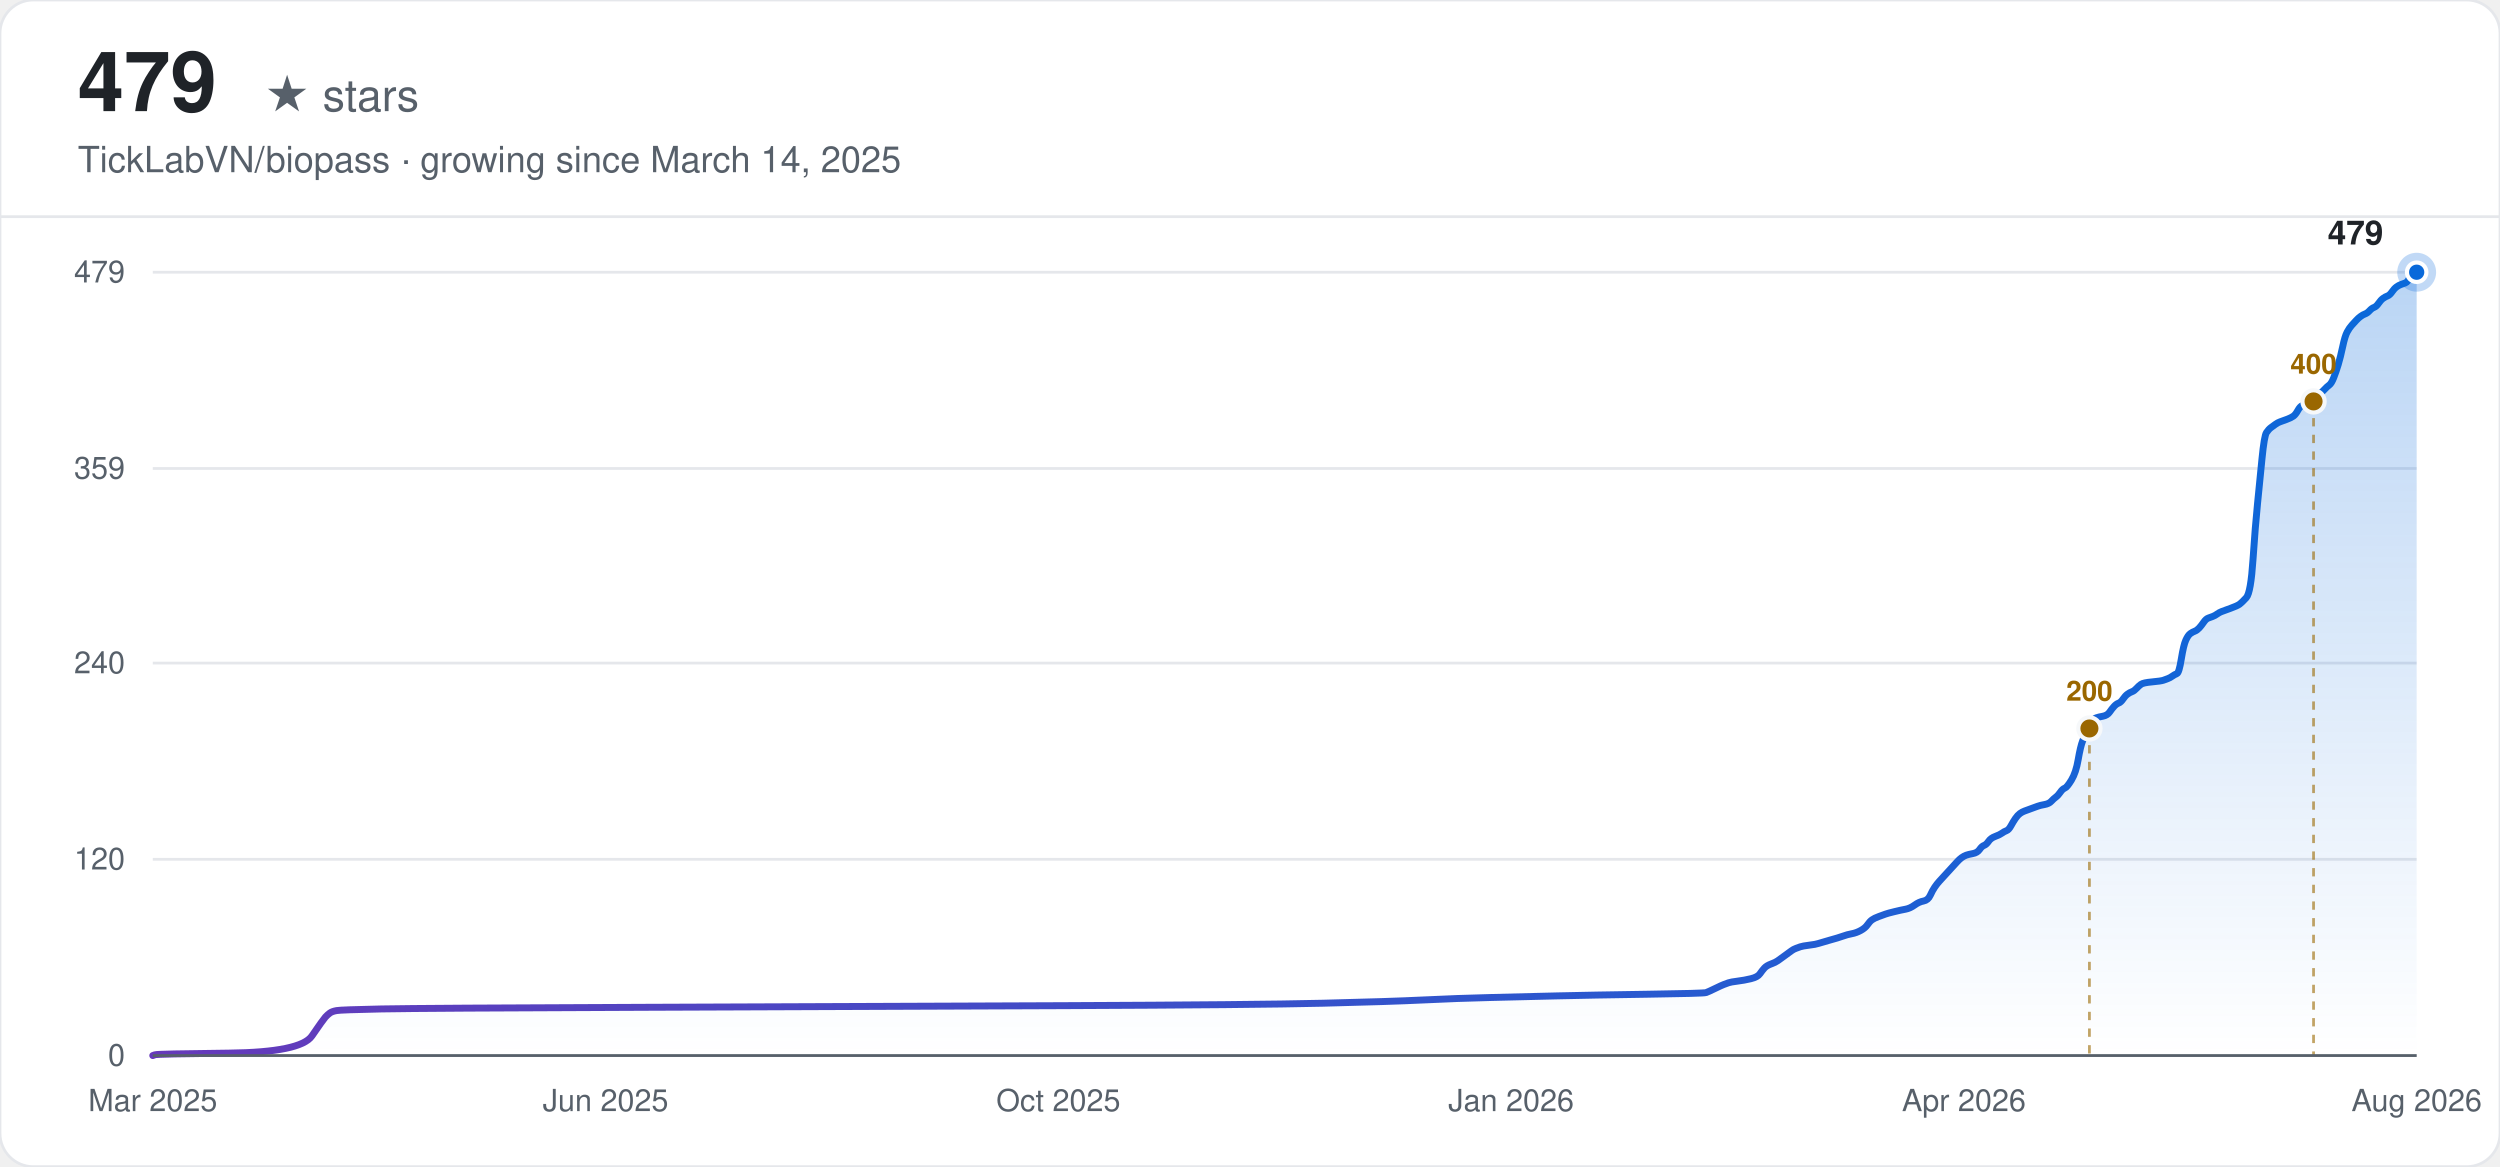
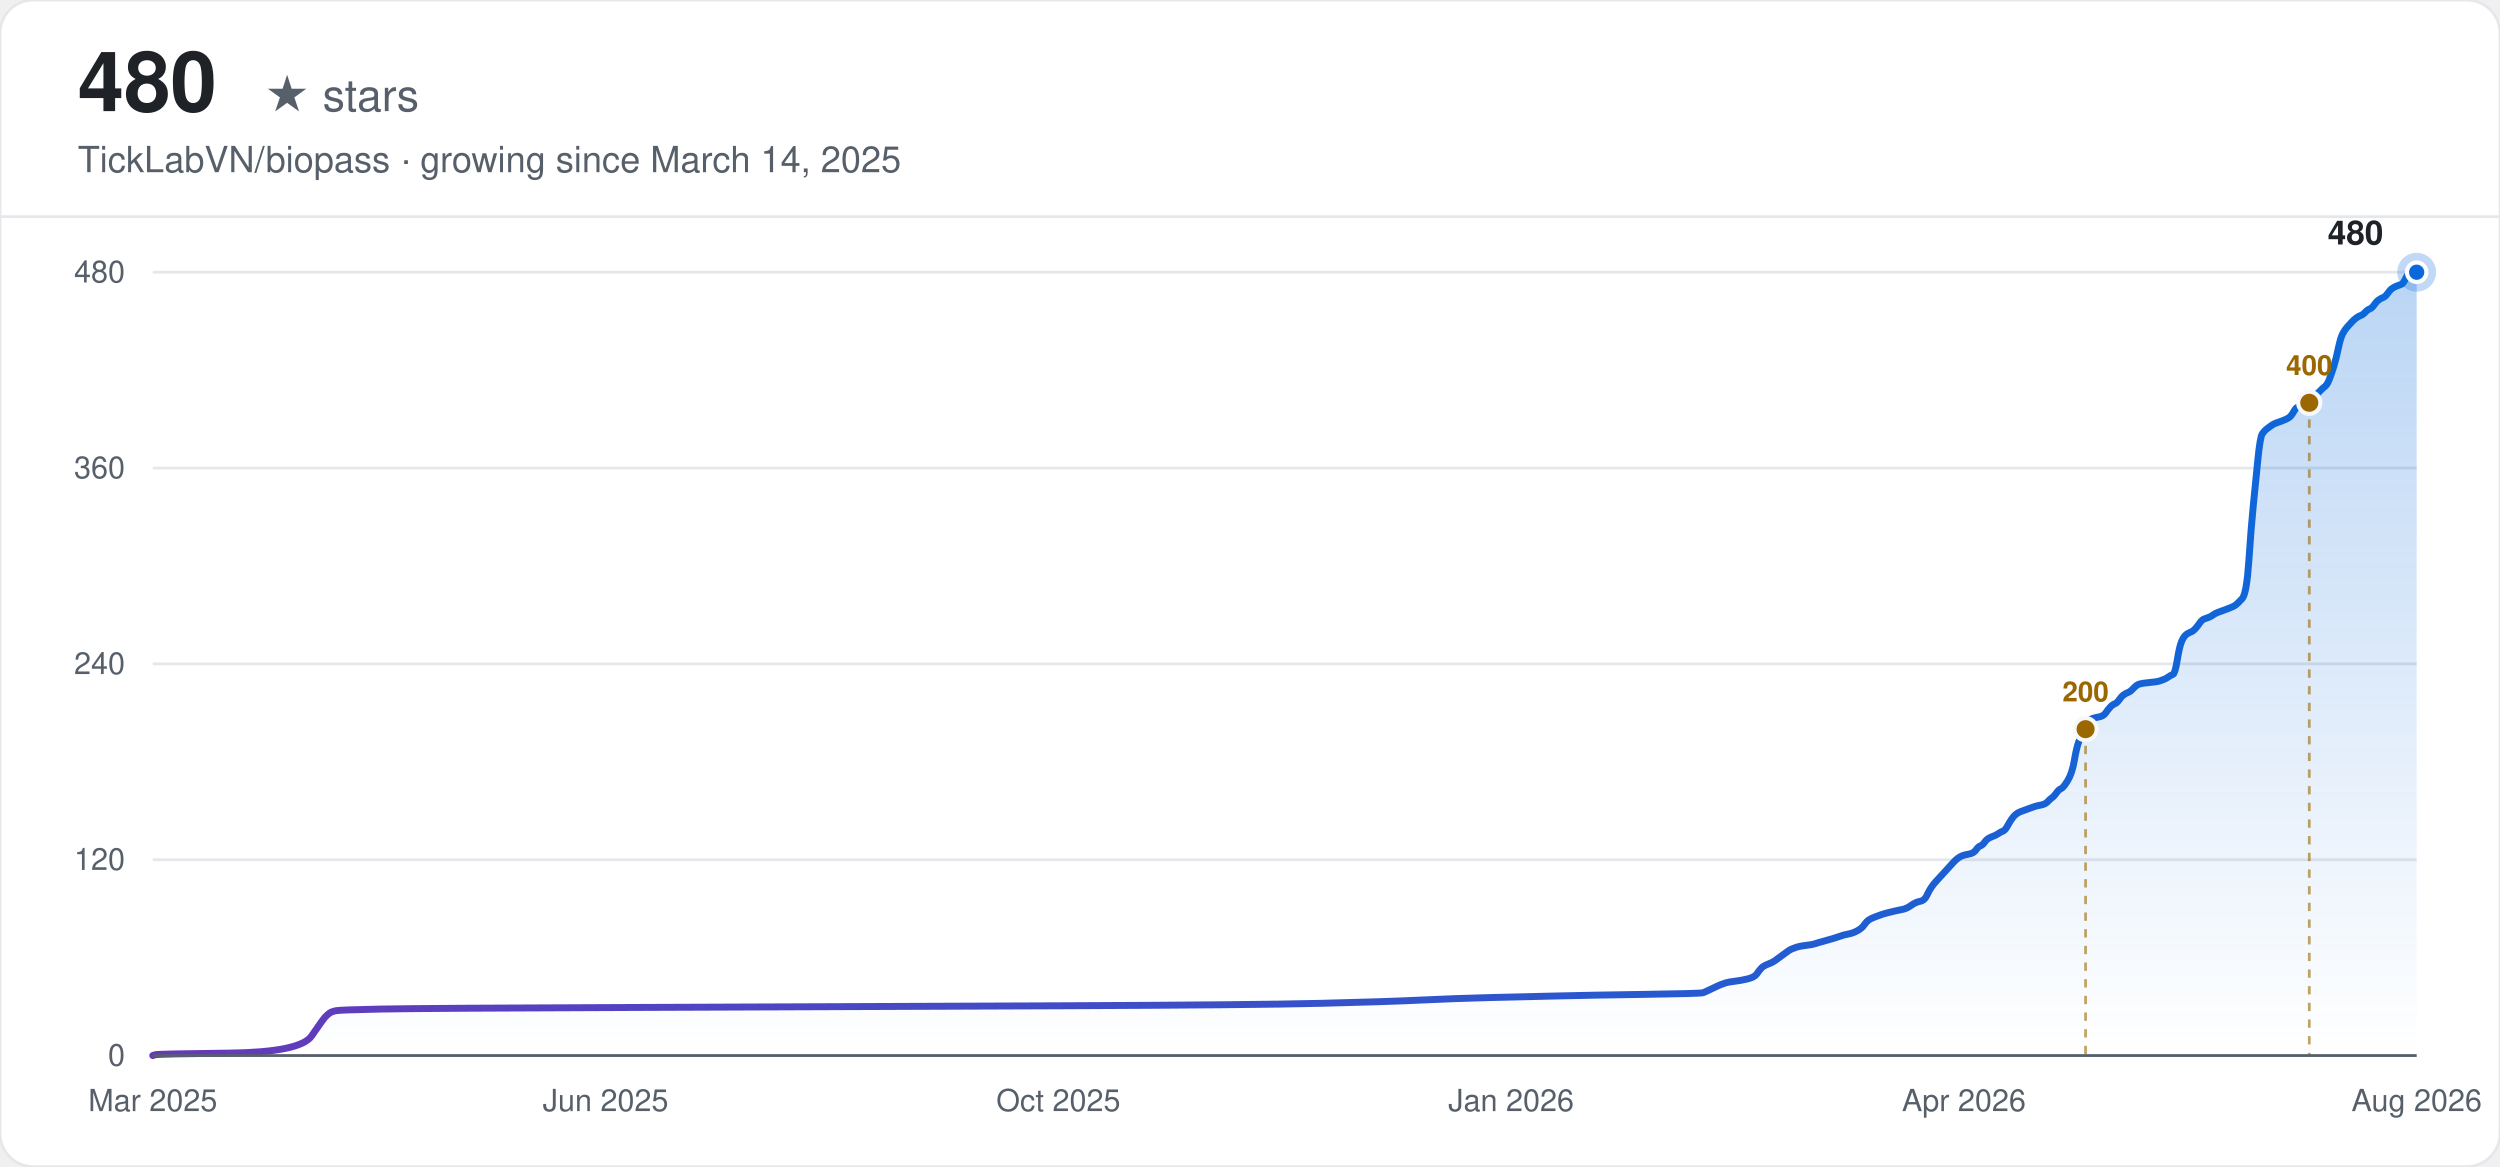
<svg xmlns="http://www.w3.org/2000/svg" width="900" height="420" viewBox="0 0 900 420" font-family="-apple-system, BlinkMacSystemFont, 'Segoe UI', Helvetica, Arial, sans-serif">
  <defs>
    <linearGradient id="line-light" x1="0" y1="0" x2="1" y2="0">
      <stop offset="0%" stop-color="#6639ba" />
      <stop offset="100%" stop-color="#0969da" />
    </linearGradient>
    <linearGradient id="area-light" x1="0" y1="0" x2="0" y2="1">
      <stop offset="0%" stop-color="#0969da" stop-opacity="0.28" />
      <stop offset="100%" stop-color="#0969da" stop-opacity="0" />
    </linearGradient>
  </defs>
  <rect width="900" height="420" rx="12" fill="#ffffff" />
  <rect width="900" height="420" rx="12" fill="none" stroke="#e5e7eb" stroke-width="1" />
-   <text x="28" y="40" font-size="30" font-weight="700" fill="#1f2328">479</text>
+   <text x="28" y="40" font-size="30" font-weight="700" fill="#1f2328">480</text>
  <text x="28" y="40" font-size="16" fill="#57606a" dx="67">★ stars</text>
  <text x="28" y="62" font-size="13" fill="#57606a">TickLabVN/biopass · growing since March 14, 2025</text>
  <line x1="0" y1="78" x2="900" y2="78" stroke="#e5e7eb" stroke-width="1" />
  <line x1="55" y1="380.00" x2="870" y2="380.00" stroke="#e5e7eb" stroke-width="1" />
  <text x="45" y="380.00" text-anchor="end" dominant-baseline="middle" font-size="11" fill="#57606a">0</text>
-   <line x1="55" y1="309.35" x2="870" y2="309.35" stroke="#e5e7eb" stroke-width="1" />
-   <text x="45" y="309.35" text-anchor="end" dominant-baseline="middle" font-size="11" fill="#57606a">120</text>
-   <line x1="55" y1="238.71" x2="870" y2="238.71" stroke="#e5e7eb" stroke-width="1" />
-   <text x="45" y="238.71" text-anchor="end" dominant-baseline="middle" font-size="11" fill="#57606a">240</text>
-   <line x1="55" y1="168.65" x2="870" y2="168.65" stroke="#e5e7eb" stroke-width="1" />
-   <text x="45" y="168.65" text-anchor="end" dominant-baseline="middle" font-size="11" fill="#57606a">359</text>
+   <line x1="55" y1="309.50" x2="870" y2="309.50" stroke="#e5e7eb" stroke-width="1" />
+   <text x="45" y="309.50" text-anchor="end" dominant-baseline="middle" font-size="11" fill="#57606a">120</text>
+   <line x1="55" y1="239.00" x2="870" y2="239.00" stroke="#e5e7eb" stroke-width="1" />
+   <text x="45" y="239.00" text-anchor="end" dominant-baseline="middle" font-size="11" fill="#57606a">240</text>
+   <line x1="55" y1="168.50" x2="870" y2="168.50" stroke="#e5e7eb" stroke-width="1" />
+   <text x="45" y="168.50" text-anchor="end" dominant-baseline="middle" font-size="11" fill="#57606a">360</text>
  <line x1="55" y1="98.00" x2="870" y2="98.00" stroke="#e5e7eb" stroke-width="1" />
-   <text x="45" y="98.00" text-anchor="end" dominant-baseline="middle" font-size="11" fill="#57606a">479</text>
+   <text x="45" y="98.00" text-anchor="end" dominant-baseline="middle" font-size="11" fill="#57606a">480</text>
  <text x="55.00" y="400" text-anchor="middle" font-size="11" fill="#57606a">Mar 2025</text>
  <text x="218.00" y="400" text-anchor="middle" font-size="11" fill="#57606a">Jun 2025</text>
  <text x="381.00" y="400" text-anchor="middle" font-size="11" fill="#57606a">Oct 2025</text>
  <text x="544.00" y="400" text-anchor="middle" font-size="11" fill="#57606a">Jan 2026</text>
  <text x="707.00" y="400" text-anchor="middle" font-size="11" fill="#57606a">Apr 2026</text>
  <text x="870.00" y="400" text-anchor="middle" font-size="11" fill="#57606a">Aug 2026</text>
-   <path d="M55.00,380.00 L55.81,379.71 Q56.61,379.41 82.44,379.12 Q108.26,378.82 112.29,372.94 Q116.33,367.05 117.13,366.16 Q117.94,365.28 118.75,364.69 Q119.55,364.10 121.17,363.81 Q122.78,363.52 137.31,363.22 Q151.83,362.93 232.52,362.63 Q313.22,362.34 382.61,362.04 Q452.01,361.75 476.22,361.16 Q500.43,360.57 512.53,359.98 Q524.63,359.39 536.74,359.10 Q548.84,358.81 560.95,358.51 Q573.05,358.22 593.22,357.92 Q613.40,357.63 614.20,357.33 Q615.01,357.04 617.43,355.86 Q619.85,354.68 620.66,354.39 Q621.47,354.10 622.27,353.80 Q623.08,353.51 625.50,353.21 Q627.92,352.92 630.34,352.33 Q632.76,351.74 633.57,350.56 Q634.38,349.39 635.18,348.50 Q635.99,347.62 637.60,347.03 Q639.22,346.44 640.02,345.85 Q640.83,345.27 642.45,344.09 Q644.06,342.91 644.87,342.32 Q645.67,341.73 646.48,341.44 Q647.29,341.14 648.09,340.85 Q648.90,340.56 651.32,340.26 Q653.74,339.97 654.55,339.67 Q655.36,339.38 658.58,338.49 Q661.81,337.61 663.43,337.02 Q665.04,336.43 666.65,336.14 Q668.27,335.85 669.88,334.96 Q671.50,334.08 672.30,332.90 Q673.11,331.72 673.92,331.14 Q674.72,330.55 676.34,329.96 Q677.95,329.37 678.76,329.08 Q679.56,328.78 681.99,328.19 Q684.41,327.60 686.02,327.31 Q687.63,327.01 689.25,325.84 Q690.86,324.66 692.48,324.37 Q694.09,324.07 694.90,322.30 Q695.70,320.54 696.51,319.36 Q697.32,318.18 698.12,317.30 Q698.93,316.42 699.74,315.53 Q700.54,314.65 701.35,313.77 Q702.16,312.89 702.97,312.00 Q703.77,311.12 704.58,310.24 Q705.39,309.35 706.19,308.76 Q707.00,308.18 707.81,307.88 Q708.61,307.59 710.23,307.29 Q711.84,307.00 712.65,305.82 Q713.46,304.64 714.26,304.35 Q715.07,304.05 715.88,302.88 Q716.68,301.70 718.30,301.11 Q719.91,300.52 720.72,299.93 Q721.52,299.34 722.33,299.05 Q723.14,298.76 723.95,297.28 Q724.75,295.81 725.56,294.63 Q726.37,293.46 727.17,292.87 Q727.98,292.28 728.79,291.99 Q729.59,291.69 730.40,291.40 Q731.21,291.10 732.01,290.81 Q732.82,290.51 733.63,290.22 Q734.44,289.92 736.05,289.63 Q737.66,289.34 738.47,288.45 Q739.28,287.57 740.08,286.98 Q740.89,286.39 741.70,285.22 Q742.50,284.04 743.31,283.74 Q744.12,283.45 745.73,280.80 Q747.35,278.15 748.15,273.44 Q748.96,268.73 749.77,266.67 Q750.57,264.61 751.38,262.84 Q752.19,261.08 753.00,259.90 Q753.80,258.72 754.61,258.43 Q755.42,258.13 757.03,257.84 Q758.64,257.54 759.45,256.37 Q760.26,255.19 761.06,254.31 Q761.87,253.42 762.68,253.13 Q763.49,252.84 764.29,251.66 Q765.10,250.48 765.91,249.89 Q766.71,249.30 767.52,249.01 Q768.33,248.71 769.13,247.83 Q769.94,246.95 770.75,246.36 Q771.55,245.77 774.78,245.48 Q778.01,245.18 778.82,244.89 Q779.62,244.59 780.43,244.30 Q781.24,244.00 782.04,243.42 Q782.85,242.83 783.66,242.53 Q784.47,242.24 785.27,237.23 Q786.08,232.23 786.89,230.46 Q787.69,228.70 788.50,228.11 Q789.31,227.52 790.11,227.23 Q790.92,226.93 791.73,226.05 Q792.53,225.16 793.34,223.99 Q794.15,222.81 794.96,222.52 Q795.76,222.22 796.57,221.93 Q797.38,221.63 798.18,221.04 Q798.99,220.46 799.80,220.16 Q800.60,219.87 803.02,218.98 Q805.45,218.10 806.25,217.51 Q807.06,216.92 808.67,215.16 Q810.29,213.39 811.09,201.32 Q811.90,189.25 812.71,181.30 Q813.51,173.36 814.32,165.11 Q815.13,156.87 815.94,155.70 Q816.74,154.52 817.55,153.93 Q818.36,153.34 819.16,152.75 Q819.97,152.16 820.78,151.87 Q821.58,151.57 823.20,150.99 Q824.81,150.40 825.62,149.81 Q826.43,149.22 827.23,147.75 Q828.04,146.28 828.85,145.98 Q829.65,145.69 830.46,145.39 Q831.27,145.10 832.07,144.51 Q832.88,143.92 833.69,143.04 Q834.50,142.15 835.30,141.57 Q836.11,140.98 836.92,140.09 Q837.72,139.21 838.53,138.62 Q839.34,138.03 840.14,135.97 Q840.95,133.91 841.76,131.26 Q842.56,128.61 843.37,124.79 Q844.18,120.96 844.99,119.49 Q845.79,118.02 846.60,117.13 Q847.41,116.25 848.21,115.37 Q849.02,114.48 849.83,113.90 Q850.63,113.31 851.44,113.01 Q852.25,112.72 853.05,111.84 Q853.86,110.95 854.67,110.66 Q855.48,110.36 856.28,109.19 Q857.09,108.01 857.90,107.42 Q858.70,106.83 859.51,106.54 Q860.32,106.24 861.12,105.06 Q861.93,103.89 862.74,103.30 Q863.54,102.71 864.35,102.42 Q865.16,102.12 865.97,101.83 Q866.77,101.53 867.58,99.77 Q868.39,98.00 869.19,98.00 L870.00,98.00 L870.00,380.00 L55.00,380.00 Z" fill="url(#area-light)" stroke="none" />
-   <path d="M55.00,380.00 L55.81,379.71 Q56.61,379.41 82.44,379.12 Q108.26,378.82 112.29,372.94 Q116.33,367.05 117.13,366.16 Q117.94,365.28 118.75,364.69 Q119.55,364.10 121.17,363.81 Q122.78,363.52 137.31,363.22 Q151.83,362.93 232.52,362.63 Q313.22,362.34 382.61,362.04 Q452.01,361.75 476.22,361.16 Q500.43,360.57 512.53,359.98 Q524.63,359.39 536.74,359.10 Q548.84,358.81 560.95,358.51 Q573.05,358.22 593.22,357.92 Q613.40,357.63 614.20,357.33 Q615.01,357.04 617.43,355.86 Q619.85,354.68 620.66,354.39 Q621.47,354.10 622.27,353.80 Q623.08,353.51 625.50,353.21 Q627.92,352.92 630.34,352.33 Q632.76,351.74 633.57,350.56 Q634.38,349.39 635.18,348.50 Q635.99,347.62 637.60,347.03 Q639.22,346.44 640.02,345.85 Q640.83,345.27 642.45,344.09 Q644.06,342.91 644.87,342.32 Q645.67,341.73 646.48,341.44 Q647.29,341.14 648.09,340.85 Q648.90,340.56 651.32,340.26 Q653.74,339.97 654.55,339.67 Q655.36,339.38 658.58,338.49 Q661.81,337.61 663.43,337.02 Q665.04,336.43 666.65,336.14 Q668.27,335.85 669.88,334.96 Q671.50,334.08 672.30,332.90 Q673.11,331.72 673.92,331.14 Q674.72,330.55 676.34,329.96 Q677.95,329.37 678.76,329.08 Q679.56,328.78 681.99,328.19 Q684.41,327.60 686.02,327.31 Q687.63,327.01 689.25,325.84 Q690.86,324.66 692.48,324.37 Q694.09,324.07 694.90,322.30 Q695.70,320.54 696.51,319.36 Q697.32,318.18 698.12,317.30 Q698.93,316.42 699.74,315.53 Q700.54,314.65 701.35,313.77 Q702.16,312.89 702.97,312.00 Q703.77,311.12 704.58,310.24 Q705.39,309.35 706.19,308.76 Q707.00,308.18 707.81,307.88 Q708.61,307.59 710.23,307.29 Q711.84,307.00 712.65,305.82 Q713.46,304.64 714.26,304.35 Q715.07,304.05 715.88,302.88 Q716.68,301.70 718.30,301.11 Q719.91,300.52 720.72,299.93 Q721.52,299.34 722.33,299.05 Q723.14,298.76 723.95,297.28 Q724.75,295.81 725.56,294.63 Q726.37,293.46 727.17,292.87 Q727.98,292.28 728.79,291.99 Q729.59,291.69 730.40,291.40 Q731.21,291.10 732.01,290.81 Q732.82,290.51 733.63,290.22 Q734.44,289.92 736.05,289.63 Q737.66,289.34 738.47,288.45 Q739.28,287.57 740.08,286.98 Q740.89,286.39 741.70,285.22 Q742.50,284.04 743.31,283.74 Q744.12,283.45 745.73,280.80 Q747.35,278.15 748.15,273.44 Q748.96,268.73 749.77,266.67 Q750.57,264.61 751.38,262.84 Q752.19,261.08 753.00,259.90 Q753.80,258.72 754.61,258.43 Q755.42,258.13 757.03,257.84 Q758.64,257.54 759.45,256.37 Q760.26,255.19 761.06,254.31 Q761.87,253.42 762.68,253.13 Q763.49,252.84 764.29,251.66 Q765.10,250.48 765.91,249.89 Q766.71,249.30 767.52,249.01 Q768.33,248.71 769.13,247.83 Q769.94,246.95 770.75,246.36 Q771.55,245.77 774.78,245.48 Q778.01,245.18 778.82,244.89 Q779.62,244.59 780.43,244.30 Q781.24,244.00 782.04,243.42 Q782.85,242.83 783.66,242.53 Q784.47,242.24 785.27,237.23 Q786.08,232.23 786.89,230.46 Q787.69,228.70 788.50,228.11 Q789.31,227.52 790.11,227.23 Q790.92,226.93 791.73,226.05 Q792.53,225.16 793.34,223.99 Q794.15,222.81 794.96,222.52 Q795.76,222.22 796.57,221.93 Q797.38,221.63 798.18,221.04 Q798.99,220.46 799.80,220.16 Q800.60,219.87 803.02,218.98 Q805.45,218.10 806.25,217.51 Q807.06,216.92 808.67,215.16 Q810.29,213.39 811.09,201.32 Q811.90,189.25 812.71,181.30 Q813.51,173.36 814.32,165.11 Q815.13,156.87 815.94,155.70 Q816.74,154.52 817.55,153.93 Q818.36,153.34 819.16,152.75 Q819.97,152.16 820.78,151.87 Q821.58,151.57 823.20,150.99 Q824.81,150.40 825.62,149.81 Q826.43,149.22 827.23,147.75 Q828.04,146.28 828.85,145.98 Q829.65,145.69 830.46,145.39 Q831.27,145.10 832.07,144.51 Q832.88,143.92 833.69,143.04 Q834.50,142.15 835.30,141.57 Q836.11,140.98 836.92,140.09 Q837.72,139.21 838.53,138.62 Q839.34,138.03 840.14,135.97 Q840.95,133.91 841.76,131.26 Q842.56,128.61 843.37,124.79 Q844.18,120.96 844.99,119.49 Q845.79,118.02 846.60,117.13 Q847.41,116.25 848.21,115.37 Q849.02,114.48 849.83,113.90 Q850.63,113.31 851.44,113.01 Q852.25,112.72 853.05,111.84 Q853.86,110.95 854.67,110.66 Q855.48,110.36 856.28,109.19 Q857.09,108.01 857.90,107.42 Q858.70,106.83 859.51,106.54 Q860.32,106.24 861.12,105.06 Q861.93,103.89 862.74,103.30 Q863.54,102.71 864.35,102.42 Q865.16,102.12 865.97,101.83 Q866.77,101.53 867.58,99.77 Q868.39,98.00 869.19,98.00 L870.00,98.00" fill="none" stroke="url(#line-light)" stroke-width="2.5" stroke-linecap="round" />
-   <line x1="752.19" y1="262.25" x2="752.19" y2="380.00" stroke="#9a6700" stroke-width="1" stroke-dasharray="3,3" opacity="0.6" />
-   <circle cx="752.19" cy="262.25" r="4" fill="#9a6700" stroke="#f6f8fa" stroke-width="1.5" />
-   <text x="752.19" y="252.25" text-anchor="middle" font-size="10" font-weight="600" fill="#9a6700">200</text>
-   <line x1="832.88" y1="144.51" x2="832.88" y2="380.00" stroke="#9a6700" stroke-width="1" stroke-dasharray="3,3" opacity="0.6" />
-   <circle cx="832.88" cy="144.51" r="4" fill="#9a6700" stroke="#f6f8fa" stroke-width="1.5" />
-   <text x="832.88" y="134.51" text-anchor="middle" font-size="10" font-weight="600" fill="#9a6700">400</text>
+   <path d="M55.00,380.00 L55.81,379.71 Q56.61,379.41 82.38,379.12 Q108.15,378.82 112.18,372.95 Q116.21,367.07 117.01,366.19 Q117.82,365.31 118.62,364.73 Q119.43,364.14 121.04,363.84 Q122.65,363.55 137.14,363.26 Q151.64,362.96 232.17,362.67 Q312.71,362.38 381.97,362.08 Q451.23,361.79 475.39,361.20 Q499.55,360.61 511.63,360.02 Q523.71,359.44 535.79,359.14 Q547.87,358.85 559.95,358.56 Q572.03,358.26 592.16,357.97 Q612.29,357.68 613.10,357.38 Q613.90,357.09 616.32,355.91 Q618.74,354.74 619.54,354.44 Q620.35,354.15 621.15,353.86 Q621.96,353.56 624.37,353.27 Q626.79,352.98 629.20,352.39 Q631.62,351.80 632.43,350.63 Q633.23,349.45 634.04,348.57 Q634.84,347.69 636.45,347.10 Q638.06,346.51 638.87,345.92 Q639.67,345.34 641.28,344.16 Q642.90,342.99 643.70,342.40 Q644.51,341.81 645.31,341.52 Q646.12,341.23 646.92,340.93 Q647.73,340.64 650.14,340.34 Q652.56,340.05 653.36,339.76 Q654.17,339.46 657.39,338.58 Q660.61,337.70 662.22,337.11 Q663.83,336.52 665.44,336.23 Q667.06,335.94 668.67,335.06 Q670.28,334.18 671.08,333.00 Q671.89,331.82 672.69,331.24 Q673.50,330.65 675.11,330.06 Q676.72,329.48 677.52,329.18 Q678.33,328.89 680.75,328.30 Q683.16,327.71 684.77,327.42 Q686.38,327.13 687.99,325.95 Q689.60,324.77 691.22,324.48 Q692.83,324.19 693.63,322.43 Q694.44,320.66 695.24,319.49 Q696.05,318.31 696.85,317.43 Q697.66,316.55 698.46,315.67 Q699.27,314.79 700.07,313.91 Q700.88,313.02 701.68,312.14 Q702.49,311.26 703.30,310.38 Q704.10,309.50 704.91,308.91 Q705.71,308.32 706.52,308.03 Q707.32,307.74 708.93,307.44 Q710.54,307.15 711.35,305.98 Q712.15,304.80 712.96,304.51 Q713.76,304.21 714.57,303.04 Q715.38,301.86 716.99,301.27 Q718.60,300.69 719.40,300.10 Q720.21,299.51 721.01,299.22 Q721.82,298.93 722.62,297.46 Q723.43,295.99 724.23,294.81 Q725.04,293.64 725.84,293.05 Q726.65,292.46 727.46,292.17 Q728.26,291.88 729.07,291.58 Q729.87,291.29 730.68,290.99 Q731.48,290.70 732.29,290.41 Q733.09,290.11 734.70,289.82 Q736.31,289.52 737.12,288.64 Q737.92,287.76 738.73,287.17 Q739.54,286.59 740.34,285.41 Q741.15,284.24 741.95,283.94 Q742.76,283.65 744.37,281.01 Q745.98,278.36 746.78,273.66 Q747.59,268.96 748.39,266.91 Q749.20,264.85 750.00,263.09 Q750.81,261.32 751.62,260.15 Q752.42,258.98 753.23,258.68 Q754.03,258.39 755.64,258.09 Q757.25,257.80 758.06,256.63 Q758.86,255.45 759.67,254.57 Q760.47,253.69 761.28,253.39 Q762.08,253.10 762.89,251.93 Q763.70,250.75 764.50,250.16 Q765.31,249.57 766.11,249.28 Q766.92,248.99 767.72,248.11 Q768.53,247.22 769.33,246.64 Q770.14,246.05 773.36,245.76 Q776.58,245.46 777.39,245.17 Q778.19,244.88 779.00,244.58 Q779.80,244.29 780.61,243.70 Q781.41,243.11 782.22,242.82 Q783.02,242.53 783.83,237.53 Q784.63,232.54 785.44,230.78 Q786.25,229.01 787.05,228.43 Q787.86,227.84 788.66,227.54 Q789.47,227.25 790.27,226.37 Q791.08,225.49 791.88,224.31 Q792.69,223.14 793.49,222.84 Q794.30,222.55 795.10,222.26 Q795.91,221.96 796.71,221.38 Q797.52,220.79 798.33,220.49 Q799.13,220.20 801.55,219.32 Q803.96,218.44 804.77,217.85 Q805.57,217.26 807.18,215.50 Q808.79,213.74 809.60,201.69 Q810.41,189.65 811.21,181.72 Q812.02,173.79 812.82,165.56 Q813.63,157.34 814.43,156.16 Q815.24,154.99 816.04,154.40 Q816.85,153.81 817.65,153.22 Q818.46,152.64 819.26,152.34 Q820.07,152.05 821.68,151.46 Q823.29,150.88 824.10,150.29 Q824.90,149.70 825.71,148.23 Q826.51,146.76 827.32,146.47 Q828.12,146.17 828.93,145.88 Q829.73,145.59 830.54,145.00 Q831.34,144.41 832.15,143.53 Q832.95,142.65 833.76,142.06 Q834.57,141.47 835.37,140.59 Q836.18,139.71 836.98,139.13 Q837.79,138.54 838.59,136.48 Q839.40,134.42 840.20,131.78 Q841.01,129.14 841.81,125.32 Q842.62,121.50 843.42,120.03 Q844.23,118.56 845.03,117.68 Q845.84,116.80 846.65,115.92 Q847.45,115.04 848.26,114.45 Q849.06,113.86 849.87,113.57 Q850.67,113.28 851.48,112.39 Q852.28,111.51 853.09,111.22 Q853.89,110.93 854.70,109.75 Q855.50,108.57 856.31,107.99 Q857.11,107.40 857.92,107.11 Q858.73,106.81 859.53,105.64 Q860.34,104.46 861.14,103.88 Q861.95,103.29 862.75,102.99 Q863.56,102.70 864.36,102.41 Q865.17,102.11 865.97,100.35 Q866.78,98.59 867.58,98.29 Q868.39,98.00 869.19,98.00 L870.00,98.00 L870.00,380.00 L55.00,380.00 Z" fill="url(#area-light)" stroke="none" />
+   <path d="M55.00,380.00 L55.81,379.71 Q56.61,379.41 82.38,379.12 Q108.15,378.82 112.18,372.95 Q116.21,367.07 117.01,366.19 Q117.82,365.31 118.62,364.73 Q119.43,364.14 121.04,363.84 Q122.65,363.55 137.14,363.26 Q151.64,362.96 232.17,362.67 Q312.71,362.38 381.97,362.08 Q451.23,361.79 475.39,361.20 Q499.55,360.61 511.63,360.02 Q523.71,359.44 535.79,359.14 Q547.87,358.85 559.95,358.56 Q572.03,358.26 592.16,357.97 Q612.29,357.68 613.10,357.38 Q613.90,357.09 616.32,355.91 Q618.74,354.74 619.54,354.44 Q620.35,354.15 621.15,353.86 Q621.96,353.56 624.37,353.27 Q626.79,352.98 629.20,352.39 Q631.62,351.80 632.43,350.63 Q633.23,349.45 634.04,348.57 Q634.84,347.69 636.45,347.10 Q638.06,346.51 638.87,345.92 Q639.67,345.34 641.28,344.16 Q642.90,342.99 643.70,342.40 Q644.51,341.81 645.31,341.52 Q646.12,341.23 646.92,340.93 Q647.73,340.64 650.14,340.34 Q652.56,340.05 653.36,339.76 Q654.17,339.46 657.39,338.58 Q660.61,337.70 662.22,337.11 Q663.83,336.52 665.44,336.23 Q667.06,335.94 668.67,335.06 Q670.28,334.18 671.08,333.00 Q671.89,331.82 672.69,331.24 Q673.50,330.65 675.11,330.06 Q676.72,329.48 677.52,329.18 Q678.33,328.89 680.75,328.30 Q683.16,327.71 684.77,327.42 Q686.38,327.13 687.99,325.95 Q689.60,324.77 691.22,324.48 Q692.83,324.19 693.63,322.43 Q694.44,320.66 695.24,319.49 Q696.05,318.31 696.85,317.43 Q697.66,316.55 698.46,315.67 Q699.27,314.79 700.07,313.91 Q700.88,313.02 701.68,312.14 Q702.49,311.26 703.30,310.38 Q704.10,309.50 704.91,308.91 Q705.71,308.32 706.52,308.03 Q707.32,307.74 708.93,307.44 Q710.54,307.15 711.35,305.98 Q712.15,304.80 712.96,304.51 Q713.76,304.21 714.57,303.04 Q715.38,301.86 716.99,301.27 Q718.60,300.69 719.40,300.10 Q720.21,299.51 721.01,299.22 Q721.82,298.93 722.62,297.46 Q723.43,295.99 724.23,294.81 Q725.04,293.64 725.84,293.05 Q726.65,292.46 727.46,292.17 Q728.26,291.88 729.07,291.58 Q729.87,291.29 730.68,290.99 Q731.48,290.70 732.29,290.41 Q733.09,290.11 734.70,289.82 Q736.31,289.52 737.12,288.64 Q737.92,287.76 738.73,287.17 Q739.54,286.59 740.34,285.41 Q741.15,284.24 741.95,283.94 Q742.76,283.65 744.37,281.01 Q745.98,278.36 746.78,273.66 Q747.59,268.96 748.39,266.91 Q749.20,264.85 750.00,263.09 Q750.81,261.32 751.62,260.15 Q752.42,258.98 753.23,258.68 Q754.03,258.39 755.64,258.09 Q757.25,257.80 758.06,256.63 Q758.86,255.45 759.67,254.57 Q760.47,253.69 761.28,253.39 Q762.08,253.10 762.89,251.93 Q763.70,250.75 764.50,250.16 Q765.31,249.57 766.11,249.28 Q766.92,248.99 767.72,248.11 Q768.53,247.22 769.33,246.64 Q770.14,246.05 773.36,245.76 Q776.58,245.46 777.39,245.17 Q778.19,244.88 779.00,244.58 Q779.80,244.29 780.61,243.70 Q781.41,243.11 782.22,242.82 Q783.02,242.53 783.83,237.53 Q784.63,232.54 785.44,230.78 Q786.25,229.01 787.05,228.43 Q787.86,227.84 788.66,227.54 Q789.47,227.25 790.27,226.37 Q791.08,225.49 791.88,224.31 Q792.69,223.14 793.49,222.84 Q794.30,222.55 795.10,222.26 Q795.91,221.96 796.71,221.38 Q797.52,220.79 798.33,220.49 Q799.13,220.20 801.55,219.32 Q803.96,218.44 804.77,217.85 Q805.57,217.26 807.18,215.50 Q808.79,213.74 809.60,201.69 Q810.41,189.65 811.21,181.72 Q812.02,173.79 812.82,165.56 Q813.63,157.34 814.43,156.16 Q815.24,154.99 816.04,154.40 Q816.85,153.81 817.65,153.22 Q818.46,152.64 819.26,152.34 Q820.07,152.05 821.68,151.46 Q823.29,150.88 824.10,150.29 Q824.90,149.70 825.71,148.23 Q826.51,146.76 827.32,146.47 Q828.12,146.17 828.93,145.88 Q829.73,145.59 830.54,145.00 Q831.34,144.41 832.15,143.53 Q832.95,142.65 833.76,142.06 Q834.57,141.47 835.37,140.59 Q836.18,139.71 836.98,139.13 Q837.79,138.54 838.59,136.48 Q839.40,134.42 840.20,131.78 Q841.01,129.14 841.81,125.32 Q842.62,121.50 843.42,120.03 Q844.23,118.56 845.03,117.68 Q845.84,116.80 846.65,115.92 Q847.45,115.04 848.26,114.45 Q849.06,113.86 849.87,113.57 Q850.67,113.28 851.48,112.39 Q852.28,111.51 853.09,111.22 Q853.89,110.93 854.70,109.75 Q855.50,108.57 856.31,107.99 Q857.11,107.40 857.92,107.11 Q858.73,106.81 859.53,105.64 Q860.34,104.46 861.14,103.88 Q861.95,103.29 862.75,102.99 Q863.56,102.70 864.36,102.41 Q865.17,102.11 865.97,100.35 Q866.78,98.59 867.58,98.29 Q868.39,98.00 869.19,98.00 L870.00,98.00" fill="none" stroke="url(#line-light)" stroke-width="2.5" stroke-linecap="round" />
+   <line x1="750.81" y1="262.50" x2="750.81" y2="380.00" stroke="#9a6700" stroke-width="1" stroke-dasharray="3,3" opacity="0.6" />
+   <circle cx="750.81" cy="262.50" r="4" fill="#9a6700" stroke="#f6f8fa" stroke-width="1.5" />
+   <text x="750.81" y="252.50" text-anchor="middle" font-size="10" font-weight="600" fill="#9a6700">200</text>
+   <line x1="831.34" y1="145.00" x2="831.34" y2="380.00" stroke="#9a6700" stroke-width="1" stroke-dasharray="3,3" opacity="0.6" />
+   <circle cx="831.34" cy="145.00" r="4" fill="#9a6700" stroke="#f6f8fa" stroke-width="1.5" />
+   <text x="831.34" y="135.00" text-anchor="middle" font-size="10" font-weight="600" fill="#9a6700">400</text>
  <circle cx="870.00" cy="98.00" r="7" fill="#0969da" opacity="0.25" />
  <circle cx="870.00" cy="98.00" r="3.5" fill="#0969da" stroke="#ffffff" stroke-width="1.5" />
-   <text x="858.00" y="88.00" text-anchor="end" font-size="12" font-weight="600" fill="#1f2328">479</text>
+   <text x="858.00" y="88.00" text-anchor="end" font-size="12" font-weight="600" fill="#1f2328">480</text>
  <line x1="55" y1="380.00" x2="870" y2="380.00" stroke="#57606a" stroke-width="1" />
</svg>
